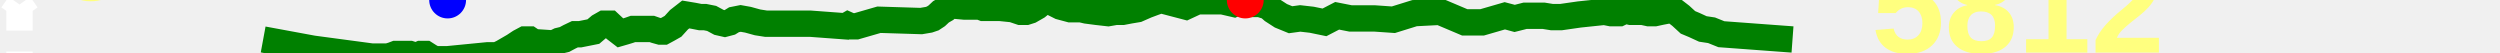
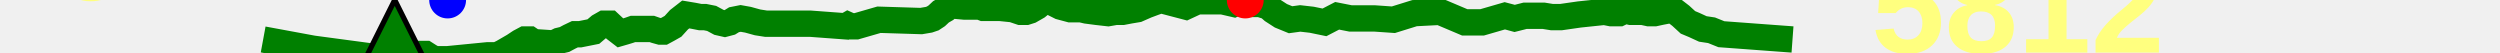
<svg xmlns="http://www.w3.org/2000/svg" baseProfile="full" height="20px" version="1.1" width="950px">
  <defs />
  <path d="M 100.0 15.0 L 118.937 18.5 L 141.326 21.5 L 143.572 21.5 L 145.616 21.5 L 147.38 21.5 L 149.07 21.0 L 150.388 20.5 L 155.753 20.5 L 157.301 21.0 L 158.826 21.0 L 159.928 20.5 L 161.704 20.5 L 163.275 21.5 L 165.094 22.5 L 167.14 22.5 L 170.1 22.5 L 185.401 21.0 L 187.475 21.0 L 188.902 21.0 L 190.986 20.0 L 195.303 17.5 L 197.563 16.0 L 199.437 15.0 L 201.264 15.0 L 202.748 16.0 L 210.383 16.5 L 212.44 15.5 L 214.517 15.0 L 216.383 14.0 L 218.479 13.0 L 220.457 13.0 L 225.477 12.0 L 227.837 10.0 L 229.596 9.0 L 231.671 9.0 L 233.811 11.0 L 235.758 12.5 L 237.492 12.0 L 239.116 11.5 L 240.529 11.0 L 247.704 11.0 L 249.122 11.5 L 250.924 12.0 L 252.143 12.0 L 253.984 11.0 L 255.742 10.0 L 258.012 7.5 L 260.577 5.5 L 263.57 6.0 L 266.107 6.5 L 267.927 6.5 L 270.425 7.0 L 273.217 8.5 L 275.419 9.0 L 277.317 8.5 L 278.934 7.5 L 281.454 7.0 L 284.248 7.5 L 287.867 8.5 L 291.061 9.0 L 305.532 9.0 L 306.333 9.0 L 307.842 9.0 L 321.348 10.0 L 322.222 9.5 L 323.335 10.0 L 324.455 10.0 L 325.36 10.0 L 334.011 7.5 L 350.035 8.0 L 352.983 7.5 L 354.457 7.0 L 355.976 6.0 L 357.571 4.5 L 359.309 3.5 L 361.068 2.0 L 366.502 2.5 L 367.303 2.5 L 368.022 2.5 L 368.787 2.5 L 369.637 2.5 L 370.488 2.5 L 371.275 2.5 L 372.352 2.5 L 373.65 3.0 L 379.972 3.0 L 384.834 3.5 L 387.801 4.5 L 389.928 4.5 L 391.501 4.0 L 394.119 2.5 L 396.571 0.5 L 398.934 0.5 L 402.918 2.5 L 406.654 3.5 L 409.473 3.5 L 410.78 3.5 L 412.901 4.0 L 416.713 4.5 L 421.097 5.0 L 423.953 4.5 L 426.605 4.5 L 429.225 4.0 L 432.205 3.5 L 435.622 2.0 L 438.303 1.0 L 441.083 0.0 L 450.633 2.5 L 454.94 0.5 L 456.754 0.5 L 458.45 0.5 L 460.233 0.5 L 462.211 0.5 L 464.538 0.5 L 466.714 1.0 L 468.873 1.5 L 471.094 0.5 L 473.204 0.0 L 475.118 0.5 L 476.756 1.5 L 478.761 1.5 L 480.319 2.0 L 481.961 2.5 L 483.658 4.0 L 486.748 6.0 L 490.416 7.5 L 494.079 7.0 L 498.463 7.5 L 503.3 8.5 L 508.122 6.0 L 513.187 7.0 L 517.779 7.0 L 522.272 7.0 L 529.485 7.5 L 537.536 5.0 L 547.157 4.5 L 556.604 8.5 L 563.199 8.5 L 571.826 6.0 L 573.728 6.5 L 575.563 7.0 L 577.541 6.5 L 579.501 6.0 L 583.149 6.0 L 586.65 6.0 L 589.739 6.5 L 593.183 6.5 L 600.146 5.5 L 609.667 4.5 L 612.179 5.0 L 613.862 5.0 L 615.373 5.0 L 616.414 4.5 L 616.9 4.0 L 617.592 4.0 L 619.696 4.5 L 621.171 4.5 L 622.13 4.5 L 623.013 4.5 L 624.24 4.5 L 626.507 5.0 L 628.833 5.0 L 631.121 4.5 L 633.704 4.0 L 636.107 4.0 L 638.698 6.0 L 641.421 8.5 L 643.81 9.5 L 647.075 11.0 L 650.39 11.5 L 654.123 13.0 L 681.152 15.0 L 681.152 15.0" fill="none" stroke="green" stroke-width="10" />
-   <path d="M 7.404,11.635 V 1.703 m 0,0 -2.783,3.973 M 7.404,1.703 10.187,5.676 M 7.404,19.581 v 9.932 m 0,0 2.783,-3.973 M 7.404,29.514 4.621,25.541" fill="none" stroke="white" stroke-width="10" />
+   <polygon fill="green" points="0,300 300,300 150,0" stroke="black" stroke-width="2" />
  <text fill="#ffff7f" font-family="Arial" font-size="50px" font-weight="bold" stroke="none" x="20" y="0">61</text>
  <text fill="#ffff7f" font-family="Arial" font-size="50px" font-weight="bold" stroke="none" x="20" y="60">16</text>
  <circle cx="473.204" cy="0" fill="red" r="7" stroke="none" />
  <circle cx="170.1" cy="0" fill="blue" r="7" stroke="none" />
  <text fill="#ffff7f" font-family="Arial" font-size="50px" font-weight="bold" stroke="none" x="711.152" y="20">5812</text>
</svg>
